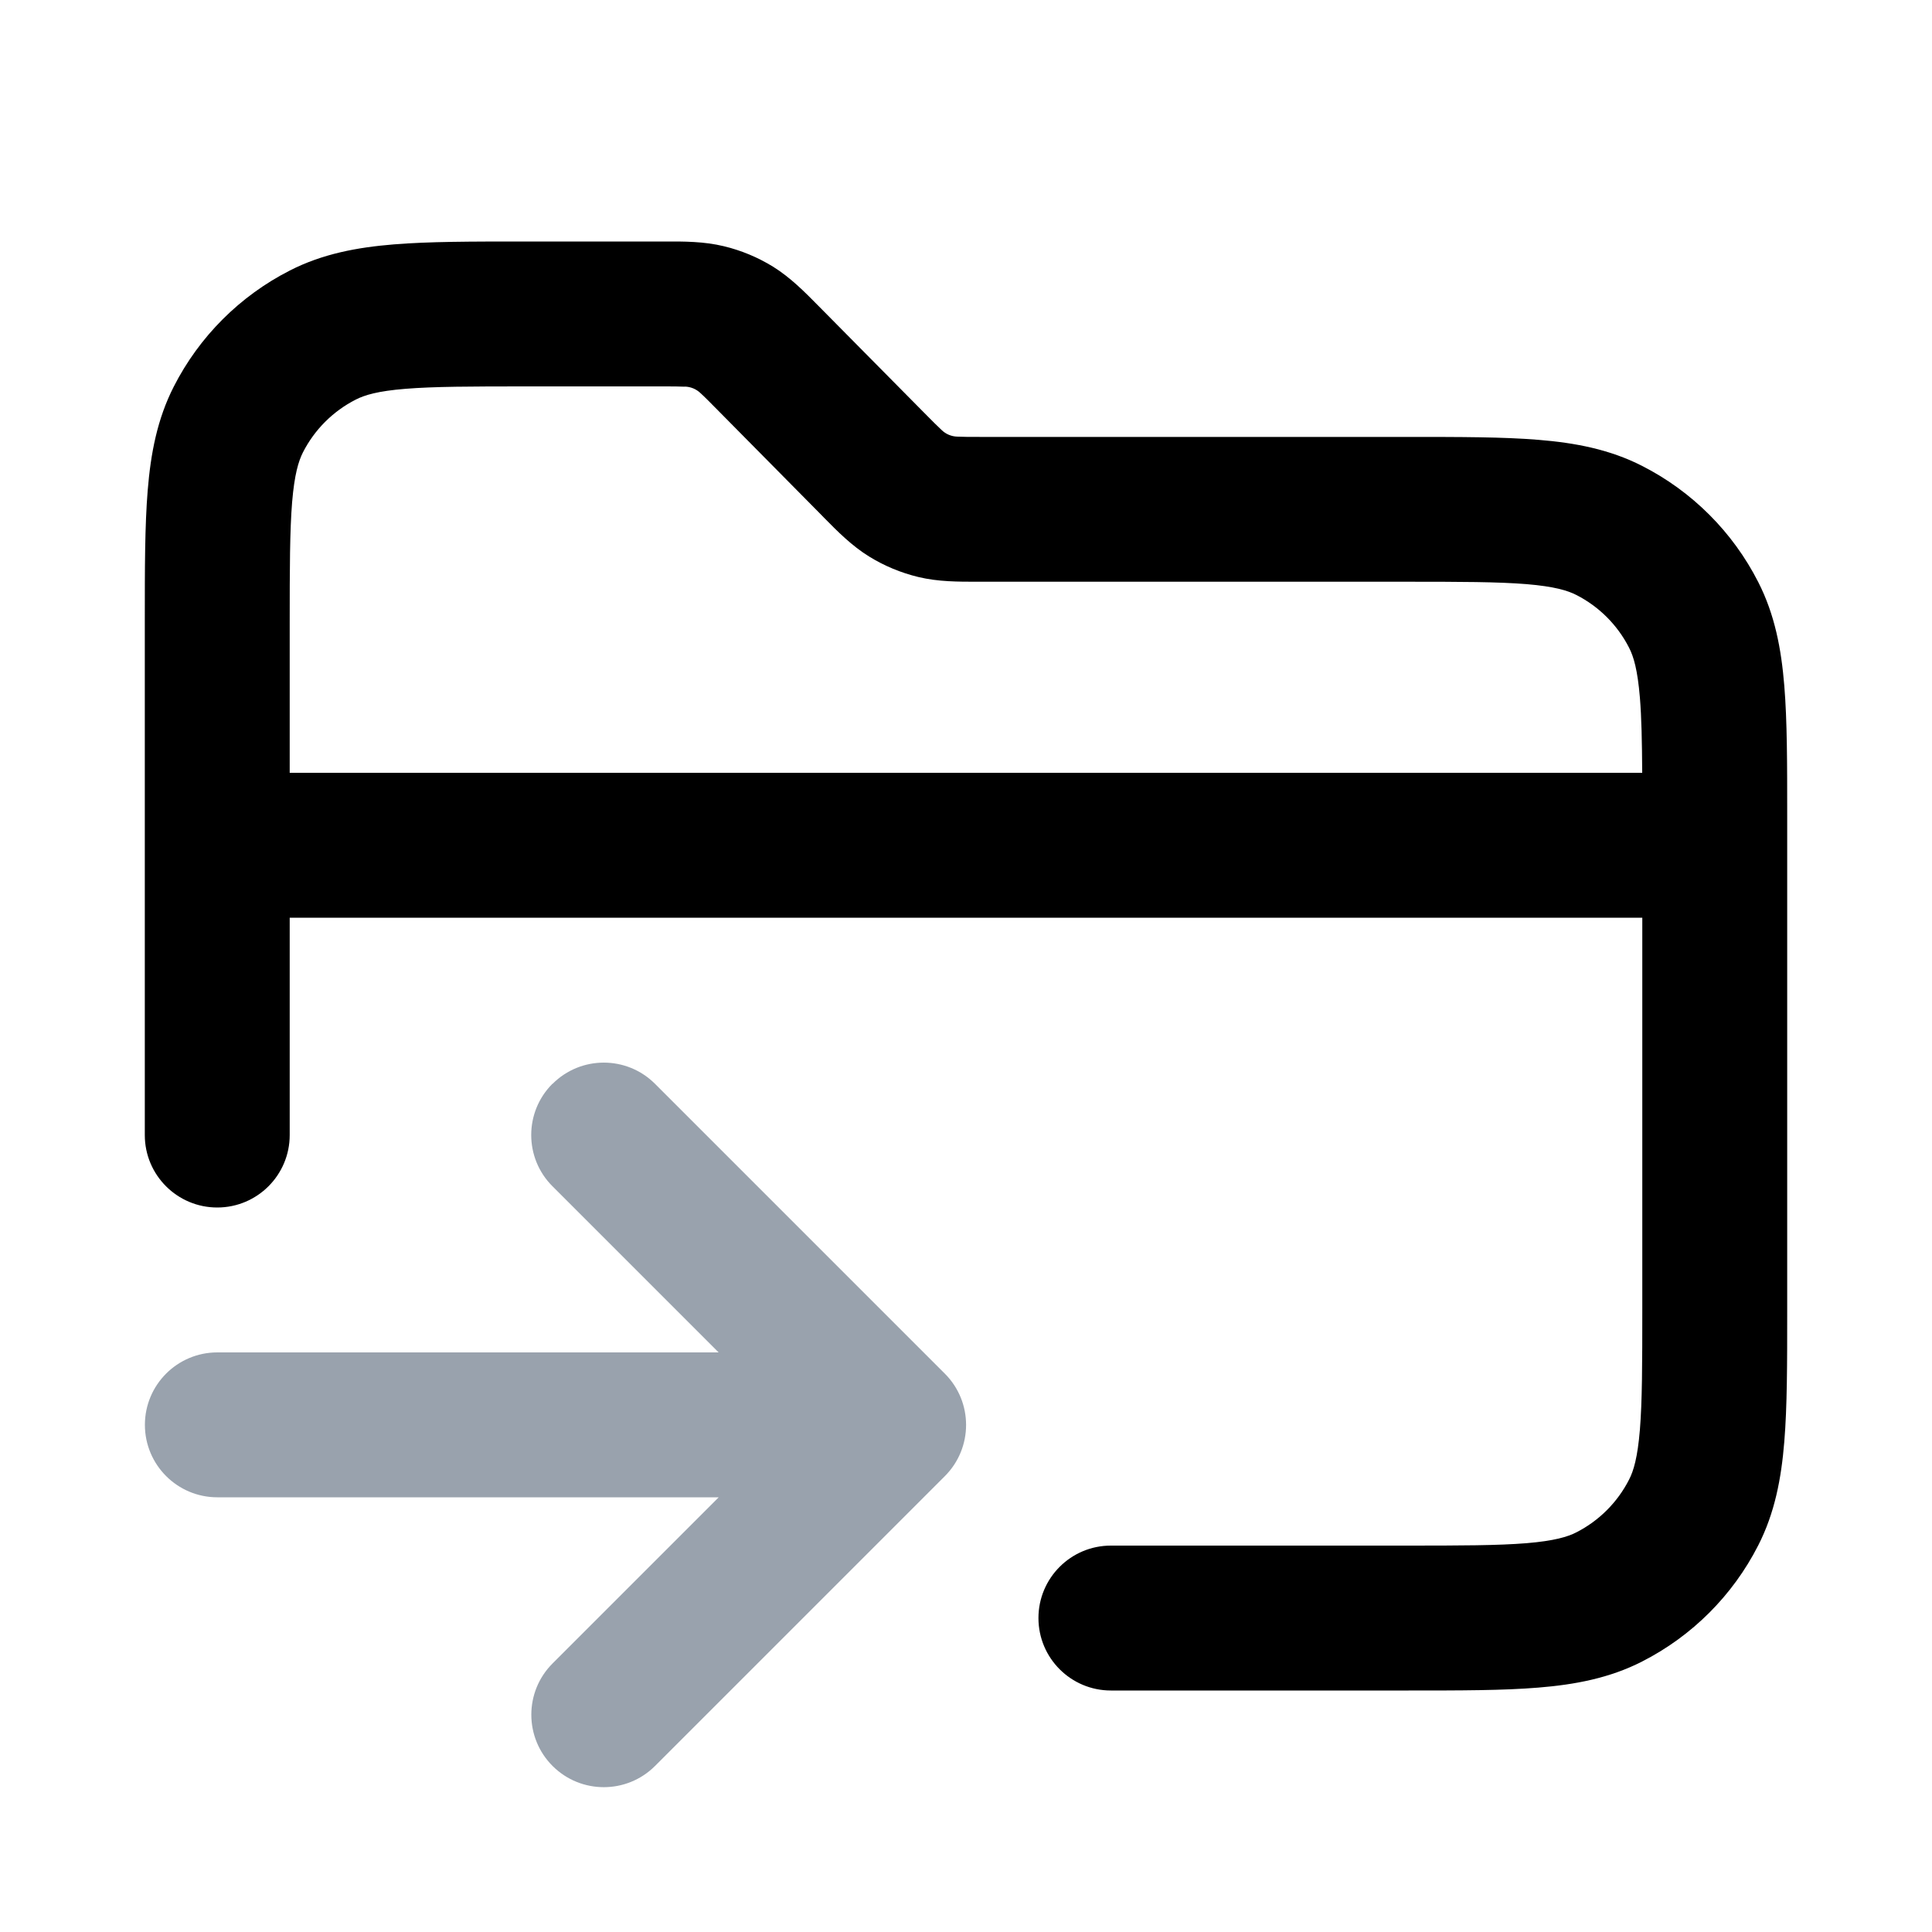
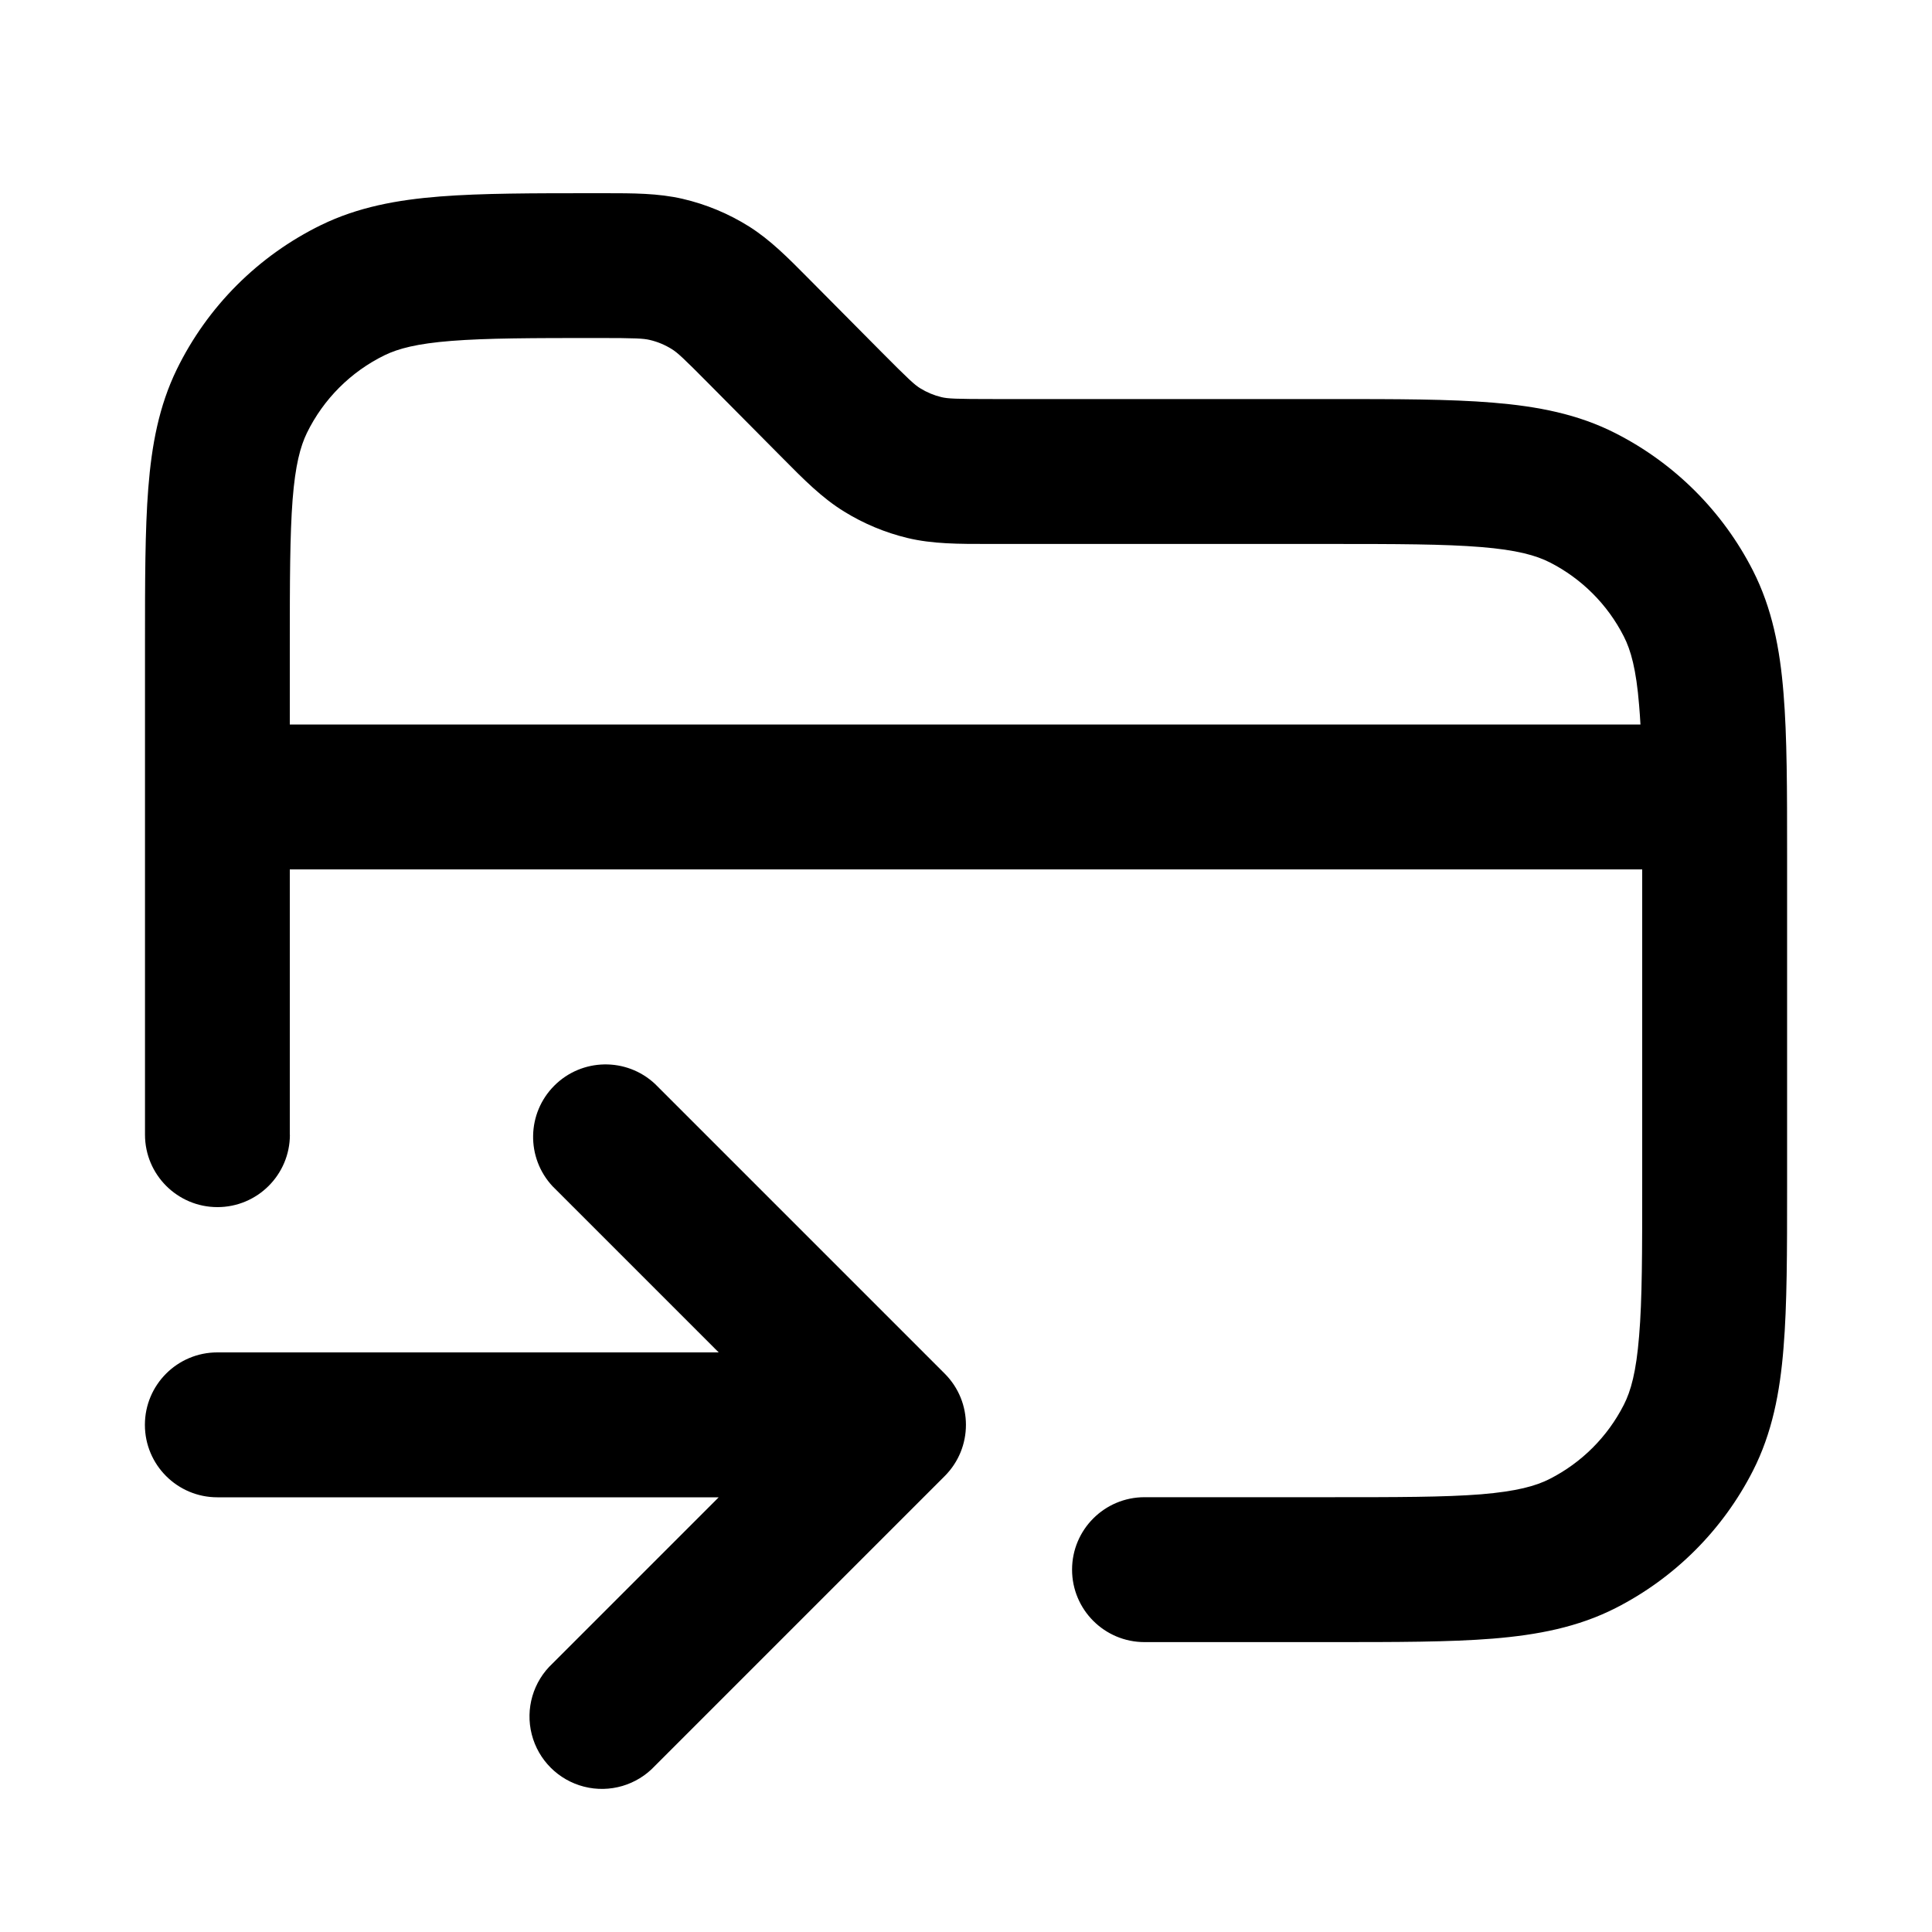
- <svg xmlns="http://www.w3.org/2000/svg" width="20" height="20" fill="none" viewBox="0 0 20 20">
-   <path fill="#99A2AD" fill-rule="evenodd" d="M5.72 11.22a.75.75 0 0 1 1.061 0l3 3a.75.75 0 0 1 0 1.061l-3 3a.75.75 0 1 1-1.061-1.061l1.72-1.72H2.25a.75.75 0 0 1 0-1.5h5.189l-1.72-1.72a.75.75 0 0 1 0-1.061Z" clip-rule="evenodd" />
-   <path fill="currentColor" fill-rule="evenodd" d="M2.249 12.5a.75.75 0 0 0 .75-.75v-2.25h14.002v4.05c0 .572-.001.957-.025 1.252-.024.287-.065.424-.112.515a1.25 1.25 0 0 1-.546.546c-.09.046-.228.088-.515.112-.296.024-.68.025-1.252.025H11.5a.75.75 0 0 0 0 1.5h3.081c.534 0 .98 0 1.344-.03.38-.031.737-.098 1.074-.27a2.75 2.75 0 0 0 1.202-1.202c.172-.337.239-.694.27-1.074.03-.364.03-.81.03-1.344V8.443c0-.534 0-.98-.03-1.344-.031-.38-.098-.737-.27-1.074a2.749 2.749 0 0 0-1.202-1.202c-.337-.172-.694-.239-1.074-.27-.364-.03-.81-.03-1.344-.03h-4.413c-.13 0-.202-0-.257-.003a.242.242 0 0 1-.164-.069c-.04-.037-.092-.089-.183-.181L8.469 3.163c-.138-.14-.286-.29-.466-.402a1.75 1.75 0 0 0-.509-.212c-.206-.05-.416-.05-.613-.049H5.419c-.534 0-.98 0-1.344.03-.38.031-.737.098-1.074.27a2.75 2.75 0 0 0-1.202 1.202c-.172.337-.239.694-.27 1.074-.03.364-.03.81-.03 1.344V11.75a.75.75 0 0 0 .75.75Zm4.84-8.497c-.055-.003-.128-.003-.257-.003H5.449c-.572 0-.957.001-1.252.025-.287.023-.424.065-.515.112a1.25 1.25 0 0 0-.546.546c-.046.091-.088.228-.112.515-.024.296-.025.68-.025 1.252v1.55H17c-.002-.325-.007-.574-.024-.78-.024-.287-.065-.424-.112-.515a1.25 1.25 0 0 0-.546-.546c-.09-.046-.228-.088-.515-.112-.296-.024-.68-.025-1.252-.025h-4.431c-.197 0-.407.001-.614-.049a1.75 1.75 0 0 1-.509-.212C8.817 5.65 8.669 5.5 8.531 5.36l-.034-.035-1.061-1.073c-.091-.092-.142-.144-.183-.181a.243.243 0 0 0-.164-.069Z" clip-rule="evenodd" />
+ <svg xmlns="http://www.w3.org/2000/svg" width="20" height="20" fill="currentColor" viewBox="0 0 20 20">
+   <path fill-rule="evenodd" d="M3 11.746V9h14v3.25c0 .712 0 1.202-.032 1.58-.03.371-.085.57-.159.714a1.75 1.75 0 0 1-.765.765c-.144.074-.343.129-.713.16-.38.03-.869.03-1.581.03h-1.902a.75.75 0 1 0 0 1.5h1.933c.674 0 1.224 0 1.672-.036.463-.038.882-.118 1.273-.317a3.25 3.25 0 0 0 1.42-1.42c.199-.391.28-.81.317-1.273.037-.448.037-.998.037-1.672V8.85c0-.673 0-1.224-.037-1.672-.037-.463-.118-.881-.317-1.272a3.25 3.25 0 0 0-1.42-1.42c-.391-.2-.81-.28-1.273-.318-.447-.037-.998-.037-1.672-.037h-3.486c-.404 0-.484-.004-.55-.02a.75.75 0 0 1-.218-.091c-.059-.036-.118-.09-.403-.377l-.758-.764c-.208-.21-.391-.395-.611-.534a2.25 2.25 0 0 0-.69-.287C6.813 2 6.553 2 6.257 2h-.09c-.65 0-1.18 0-1.612.034-.446.035-.85.11-1.23.295A3.25 3.25 0 0 0 1.83 3.824c-.185.38-.26.784-.295 1.23-.034.432-.034.962-.034 1.611v5.081a.75.75 0 0 0 1.5 0Zm3.726-8.227c-.064-.015-.14-.02-.53-.02-.687 0-1.158.001-1.524.03-.357.028-.55.08-.69.148a1.75 1.75 0 0 0-.805.805c-.068.14-.12.333-.148.69C3.001 5.538 3 6.01 3 6.695V7.5h13.982a6.543 6.543 0 0 0-.014-.2c-.03-.37-.085-.569-.159-.713a1.75 1.75 0 0 0-.765-.765c-.144-.073-.343-.129-.713-.159-.38-.031-.869-.032-1.581-.032h-3.517c-.307 0-.578.001-.84-.062a2.25 2.25 0 0 1-.654-.273c-.23-.141-.42-.334-.636-.552l-.76-.766c-.274-.277-.331-.328-.387-.363a.75.75 0 0 0-.23-.096Z M2.25 14a.75.75 0 0 0 0 1.5h5.19l-1.72 1.72a.75.75 0 1 0 1.06 1.06l3-3a.75.75 0 0 0 0-1.06l-3-3a.75.75 0 0 0-1.06 1.06L7.44 14H2.25Z" />
</svg>
